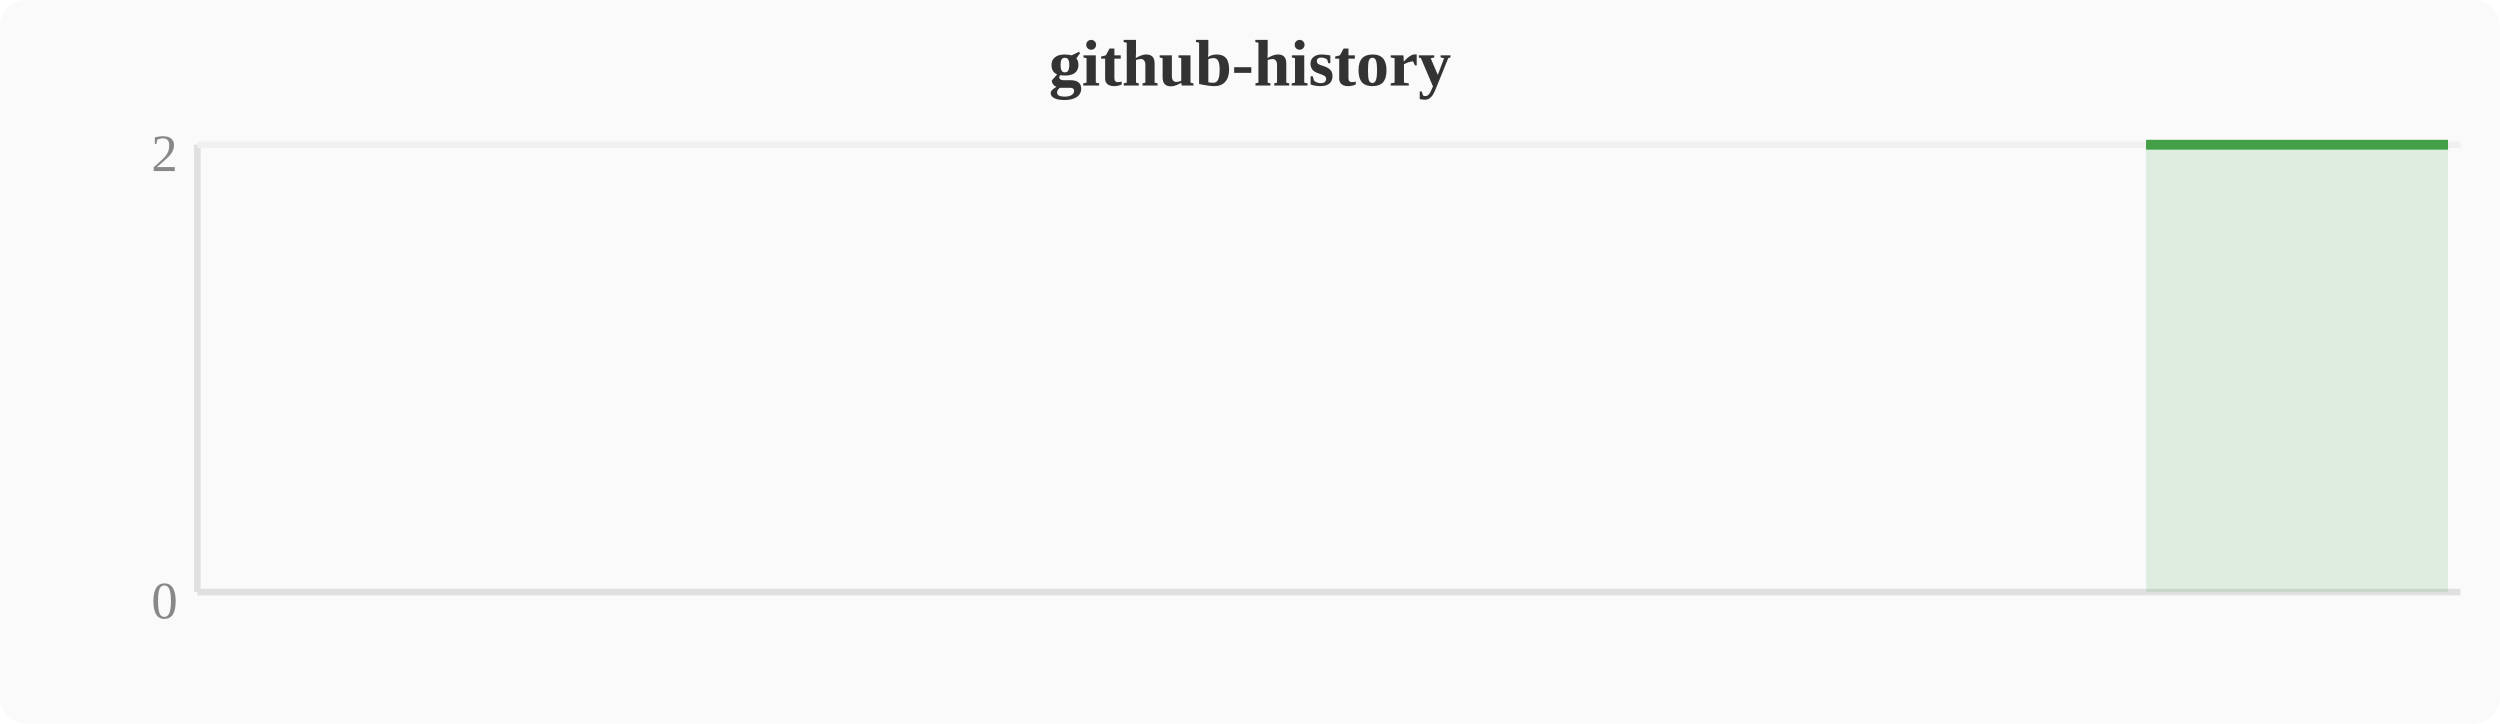
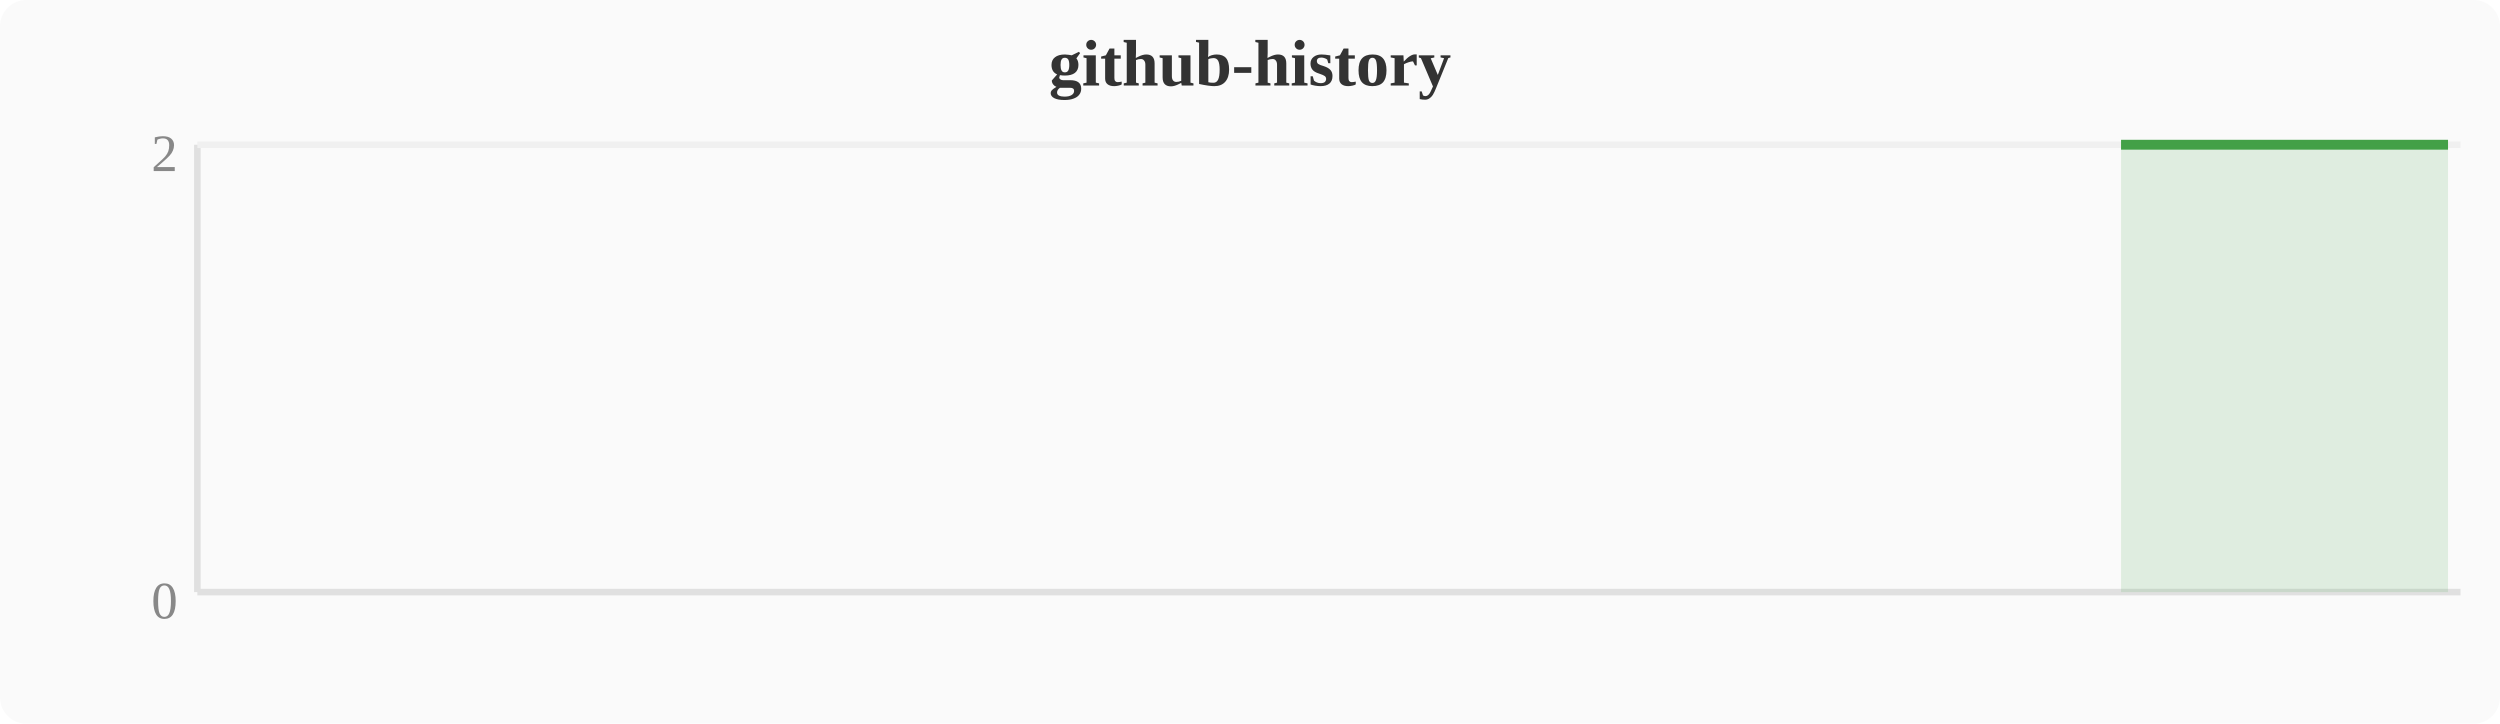
<svg xmlns="http://www.w3.org/2000/svg" width="380" height="110" viewBox="0 0 380 110">
  <rect width="380" height="110" fill="#fafafa" rx="4" />
  <text x="190" y="13" text-anchor="middle" font-size="10" font-weight="bold" fill="#333">github-history</text>
  <line x1="30" y1="22" x2="30" y2="90" stroke="#e0e0e0" stroke-width="1" />
  <line x1="30" y1="90" x2="374" y2="90" stroke="#e0e0e0" stroke-width="1" />
  <line x1="30" y1="22" x2="374" y2="22" stroke="#f0f0f0" stroke-width="1" />
  <text x="27" y="94" text-anchor="end" font-size="8" fill="#888">0</text>
  <text x="27" y="26" text-anchor="end" font-size="8" fill="#888">2</text>
-   <polygon points="326.2,22.0 330.0,22.0 333.9,22.0 337.7,22.0 341.5,22.0 345.3,22.0 349.2,22.0 353.0,22.0 356.8,22.0 360.6,22.0 364.4,22.0 368.3,22.0 372.1,22.0 372.1,90 326.2,90" fill="#43a047" opacity="0.15" />
-   <polyline points="326.2,22.0 330.0,22.0 333.9,22.0 337.7,22.0 341.5,22.0 345.3,22.0 349.2,22.0 353.0,22.0 356.8,22.0 360.6,22.0 364.4,22.0 368.3,22.0 372.1,22.0" fill="none" stroke="#43a047" stroke-width="1.5" stroke-linejoin="round" />
+   <polygon points="322.4,22.0 326.2,22.0 330.0,22.0 333.9,22.0 337.7,22.0 341.5,22.0 345.3,22.0 349.2,22.0 353.0,22.0 356.8,22.0 360.6,22.0 364.4,22.0 368.3,22.0 372.1,22.0 372.1,90 322.4,90" fill="#43a047" opacity="0.15" />
+   <polyline points="322.4,22.0 326.2,22.0 330.0,22.0 333.9,22.0 337.7,22.0 341.5,22.0 345.3,22.0 349.2,22.0 353.0,22.0 356.8,22.0 360.6,22.0 364.4,22.0 368.3,22.0 372.1,22.0" fill="none" stroke="#43a047" stroke-width="1.5" stroke-linejoin="round" />
</svg>
